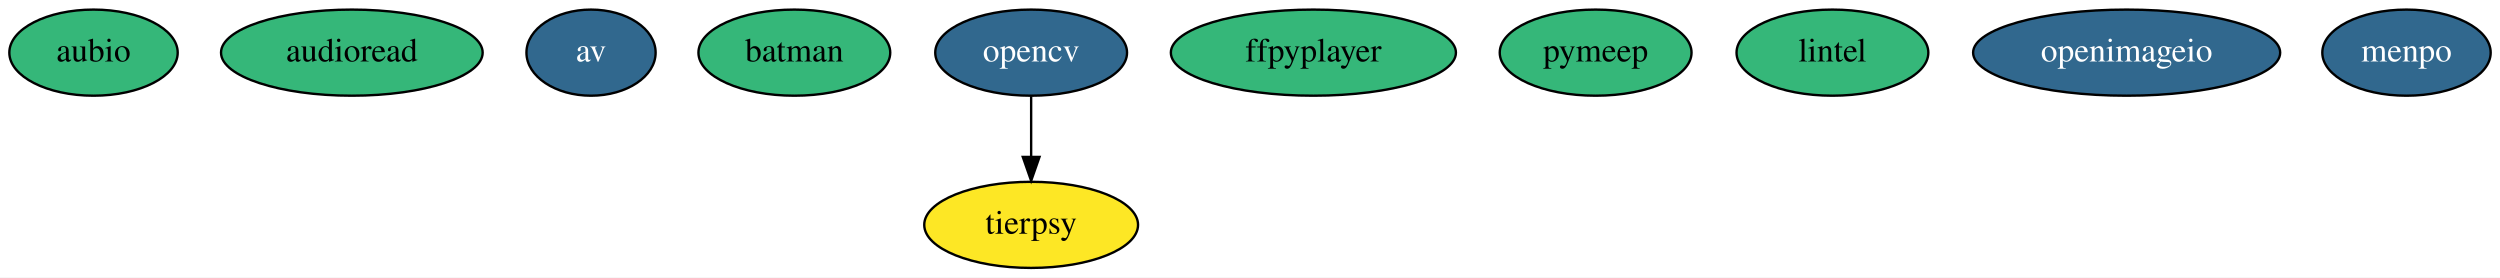
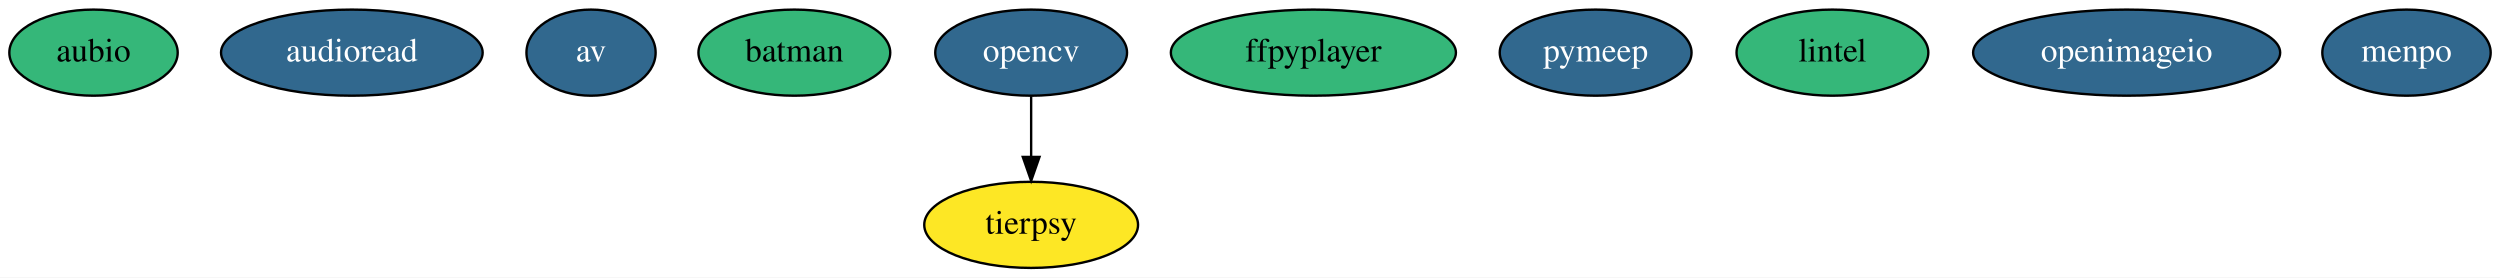
<svg xmlns="http://www.w3.org/2000/svg" width="1045pt" height="116pt" viewBox="0.00 0.00 1045.19 116.00">
  <g id="graph0" class="graph" transform="scale(1 1) rotate(0) translate(4 112)">
    <polygon fill="#ffffff" stroke="transparent" points="-4,4 -4,-112 1041.194,-112 1041.194,4 -4,4" />
    <g id="node1" class="node">
      <ellipse fill="#35b779" stroke="#000000" cx="35.097" cy="-90" rx="35.194" ry="18" />
      <text text-anchor="middle" x="35.097" y="-86.3" font-family="Times,serif" font-size="14.00" fill="#000000">aubio</text>
    </g>
    <g id="node2" class="node">
-       <ellipse fill="#35b779" stroke="#000000" cx="143.097" cy="-90" rx="54.691" ry="18" />
-       <text text-anchor="middle" x="143.097" y="-86.3" font-family="Times,serif" font-size="14.00" fill="#000000">audioread</text>
+       <ellipse fill="#31688e" stroke="#000000" cx="143.097" cy="-90" rx="54.691" ry="18" />
+       <text text-anchor="middle" x="143.097" y="-86.3" font-family="Times,serif" font-size="14.00" fill="#ffffff">audioread</text>
    </g>
    <g id="node3" class="node">
      <ellipse fill="#31688e" stroke="#000000" cx="243.097" cy="-90" rx="27" ry="18" />
      <text text-anchor="middle" x="243.097" y="-86.3" font-family="Times,serif" font-size="14.00" fill="#ffffff">av</text>
    </g>
    <g id="node4" class="node">
      <ellipse fill="#35b779" stroke="#000000" cx="328.097" cy="-90" rx="40.094" ry="18" />
      <text text-anchor="middle" x="328.097" y="-86.3" font-family="Times,serif" font-size="14.00" fill="#000000">batman</text>
    </g>
    <g id="node5" class="node">
      <ellipse fill="#31688e" stroke="#000000" cx="427.097" cy="-90" rx="40.094" ry="18" />
      <text text-anchor="middle" x="427.097" y="-86.3" font-family="Times,serif" font-size="14.00" fill="#ffffff">opencv</text>
    </g>
    <g id="node8" class="node">
      <ellipse fill="#fde725" stroke="#000000" cx="427.097" cy="-18" rx="44.693" ry="18" />
      <text text-anchor="middle" x="427.097" y="-14.3" font-family="Times,serif" font-size="14.00" fill="#000000">tierpsy</text>
    </g>
    <g id="edge1" class="edge">
      <path fill="none" stroke="#000000" d="M427.097,-71.831C427.097,-64.131 427.097,-54.974 427.097,-46.417" />
      <polygon fill="#000000" stroke="#000000" points="430.597,-46.413 427.097,-36.413 423.597,-46.413 430.597,-46.413" />
    </g>
    <g id="node6" class="node">
      <ellipse fill="#35b779" stroke="#000000" cx="545.097" cy="-90" rx="59.59" ry="18" />
      <text text-anchor="middle" x="545.097" y="-86.3" font-family="Times,serif" font-size="14.00" fill="#000000">ffpyplayer</text>
    </g>
    <g id="node7" class="node">
-       <ellipse fill="#35b779" stroke="#000000" cx="663.097" cy="-90" rx="40.094" ry="18" />
-       <text text-anchor="middle" x="663.097" y="-86.3" font-family="Times,serif" font-size="14.00" fill="#000000">pymeep</text>
+       <ellipse fill="#31688e" stroke="#000000" cx="663.097" cy="-90" rx="40.094" ry="18" />
+       <text text-anchor="middle" x="663.097" y="-86.3" font-family="Times,serif" font-size="14.00" fill="#ffffff">pymeep</text>
    </g>
    <g id="node9" class="node">
      <ellipse fill="#35b779" stroke="#000000" cx="762.097" cy="-90" rx="40.094" ry="18" />
      <text text-anchor="middle" x="762.097" y="-86.3" font-family="Times,serif" font-size="14.00" fill="#000000">lintel</text>
    </g>
    <g id="node10" class="node">
      <ellipse fill="#31688e" stroke="#000000" cx="885.097" cy="-90" rx="64.189" ry="18" />
      <text text-anchor="middle" x="885.097" y="-86.3" font-family="Times,serif" font-size="14.00" fill="#ffffff">openimageio</text>
    </g>
    <g id="node11" class="node">
      <ellipse fill="#31688e" stroke="#000000" cx="1002.097" cy="-90" rx="35.194" ry="18" />
      <text text-anchor="middle" x="1002.097" y="-86.3" font-family="Times,serif" font-size="14.00" fill="#ffffff">menpo</text>
    </g>
  </g>
</svg>
